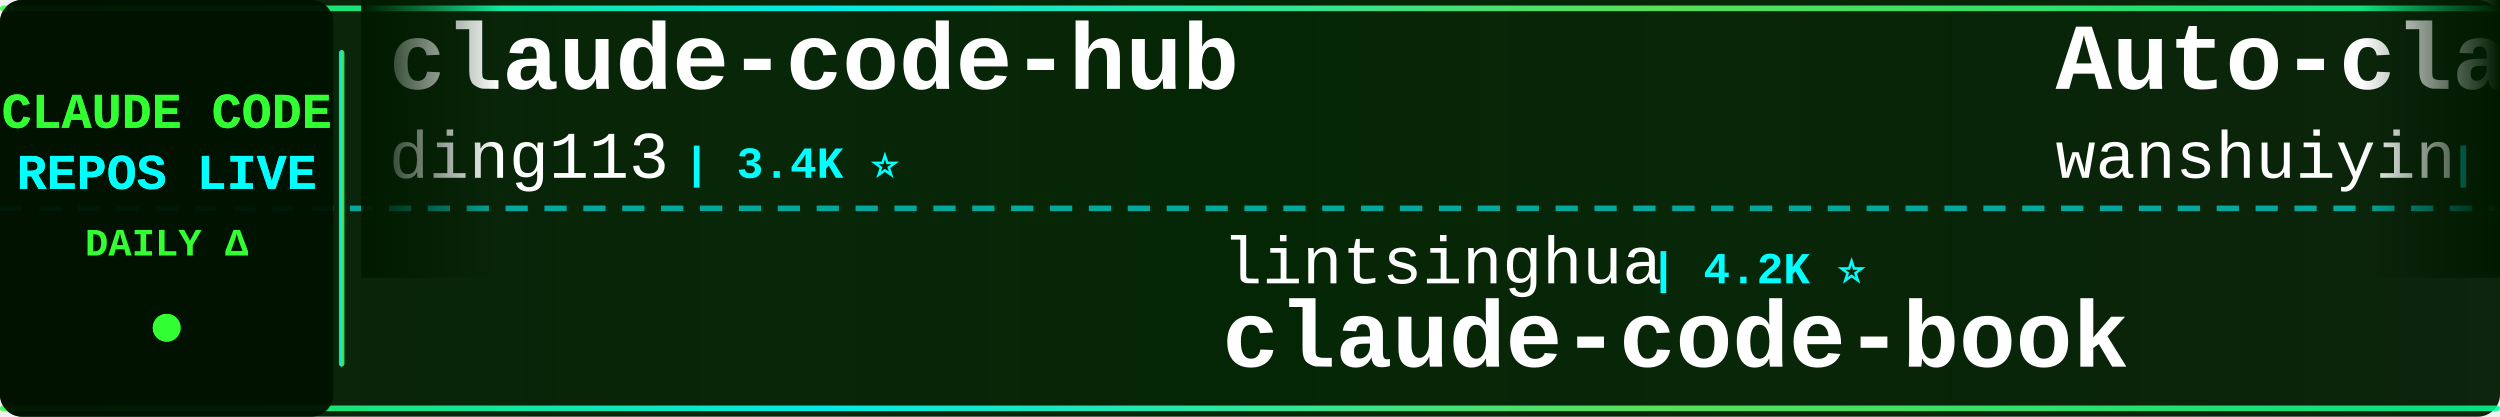
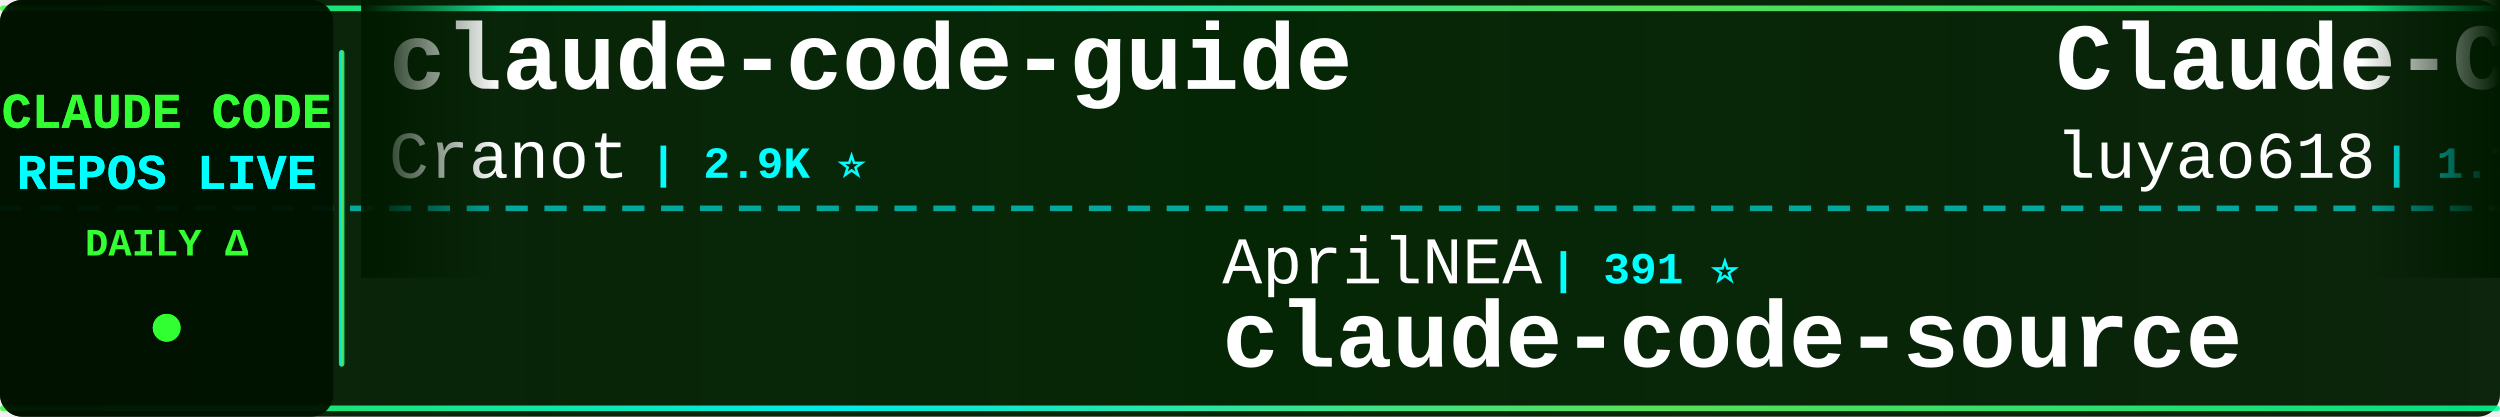
<svg xmlns="http://www.w3.org/2000/svg" width="900" height="150">
  <defs>
    <linearGradient id="tickerBg" x1="0%" y1="0%" x2="100%" y2="0%">
      <stop offset="0%" style="stop-color:#001a00;stop-opacity:0.95" />
      <stop offset="50%" style="stop-color:#002200;stop-opacity:0.98" />
      <stop offset="100%" style="stop-color:#001a00;stop-opacity:0.95" />
    </linearGradient>
    <linearGradient id="borderGrad" x1="0%" y1="0%" x2="100%" y2="0%">
      <stop offset="0%" style="stop-color:#33ff33;stop-opacity:0.85">
        <animate attributeName="stop-opacity" values="0.85;1;0.85" dur="2s" repeatCount="indefinite" />
      </stop>
      <stop offset="33%" style="stop-color:#00ffff;stop-opacity:0.9">
        <animate attributeName="stop-opacity" values="0.9;1;0.9" dur="2.2s" repeatCount="indefinite" />
      </stop>
      <stop offset="66%" style="stop-color:#66ff66;stop-opacity:0.85">
        <animate attributeName="stop-opacity" values="0.85;1;0.85" dur="1.8s" repeatCount="indefinite" />
      </stop>
      <stop offset="100%" style="stop-color:#00ff99;stop-opacity:0.85">
        <animate attributeName="stop-opacity" values="0.85;1;0.85" dur="2s" repeatCount="indefinite" />
      </stop>
    </linearGradient>
    <filter id="textGlow">
      <feGaussianBlur stdDeviation="0.1" result="coloredBlur" />
      <feMerge>
        <feMergeNode in="coloredBlur" />
        <feMergeNode in="SourceGraphic" />
      </feMerge>
    </filter>
    <filter id="metricGlow">
      <feGaussianBlur stdDeviation="0.2" result="coloredBlur" />
      <feMerge>
        <feMergeNode in="coloredBlur" />
        <feMergeNode in="SourceGraphic" />
      </feMerge>
    </filter>
    <linearGradient id="leftFade" x1="0%" y1="0%" x2="100%" y2="0%">
      <stop offset="0%" style="stop-color:#001a00;stop-opacity:1" />
      <stop offset="100%" style="stop-color:#001a00;stop-opacity:0" />
    </linearGradient>
    <linearGradient id="rightFade" x1="0%" y1="0%" x2="100%" y2="0%">
      <stop offset="0%" style="stop-color:#001a00;stop-opacity:0" />
      <stop offset="100%" style="stop-color:#001a00;stop-opacity:1" />
    </linearGradient>
  </defs>
  <rect width="900" height="150" fill="url(#tickerBg)" rx="8" />
  <rect x="0" y="2" width="900" height="2" fill="url(#borderGrad)" rx="1" />
  <rect x="0" y="146" width="900" height="2" fill="url(#borderGrad)" rx="1" />
  <line x1="0" y1="75" x2="900" y2="75" stroke="#00ffff" stroke-width="2" stroke-dasharray="8 6" opacity="0.6" />
  <rect x="0" y="0" width="120" height="150" fill="#001100" opacity="0.95" rx="8" />
  <text x="60" y="46" font-family="'Courier New', monospace" font-size="18" font-weight="bold" fill="#33ff33" text-anchor="middle" filter="url(#textGlow)">
    CLAUDE CODE
  </text>
  <text x="60" y="68" font-family="'Courier New', monospace" font-size="18" font-weight="bold" fill="#00ffff" text-anchor="middle" filter="url(#textGlow)">
    REPOS LIVE
  </text>
  <text x="60" y="92" font-family="'Courier New', monospace" font-size="14" font-weight="bold" fill="#33ff33" text-anchor="middle">
    DAILY Δ
  </text>
  <circle cx="60" cy="118" r="5" fill="#33ff33" filter="url(#metricGlow)">
    <animate attributeName="r" values="4;6;4" dur="1.5s" repeatCount="indefinite" />
    <animate attributeName="opacity" values="0.6;1;0.6" dur="1.5s" repeatCount="indefinite" />
  </circle>
  <rect x="122" y="18" width="2" height="114" fill="url(#borderGrad)" rx="1" />
  <clipPath id="tickerClip">
    <rect x="130" y="0" width="770" height="150" />
  </clipPath>
  <g clip-path="url(#tickerClip)">
    <g id="tickerItems">
      <animateTransform attributeName="transform" attributeType="XML" type="translate" from="0 0" to="-3000 0" dur="54s" repeatCount="indefinite" />
      <g transform="translate(0, 0)">
-         <text x="140" y="32" font-family="'Courier New', monospace" font-size="34" font-weight="bold" fill="#ffffff">claude-code-hub</text>
-         <text x="140" y="64" font-family="'Courier New', monospace" font-size="24" font-weight="normal" fill="#ffffff" opacity="1.0">ding113</text>
-         <text x="246" y="64" font-family="'Courier New', monospace" font-size="16" font-weight="bold" fill="#00ffff"> | 3.4K ⭐</text>
+         <text x="140" y="32" font-family="'Courier New', monospace" font-size="34" font-weight="bold" fill="#ffffff">claude-code-guide</text>
+         <text x="140" y="64" font-family="'Courier New', monospace" font-size="24" font-weight="normal" fill="#ffffff" opacity="1.0">Cranot</text>
+         <text x="234" y="64" font-family="'Courier New', monospace" font-size="16" font-weight="bold" fill="#00ffff"> | 2.9K ⭐</text>
      </g>
      <g transform="translate(300, 0)">
-         <text x="140" y="102" font-family="'Courier New', monospace" font-size="24" font-weight="normal" fill="#ffffff" opacity="1.0">lintsinghua</text>
-         <text x="294" y="102" font-family="'Courier New', monospace" font-size="16" font-weight="bold" fill="#00ffff"> | 4.2K ⭐</text>
-         <text x="140" y="132" font-family="'Courier New', monospace" font-size="34" font-weight="bold" fill="#ffffff">claude-code-book</text>
+         <text x="140" y="102" font-family="'Courier New', monospace" font-size="24" font-weight="normal" fill="#ffffff" opacity="1.0">AprilNEA</text>
+         <text x="258" y="102" font-family="'Courier New', monospace" font-size="16" font-weight="bold" fill="#00ffff"> | 391 ⭐</text>
+         <text x="140" y="132" font-family="'Courier New', monospace" font-size="34" font-weight="bold" fill="#ffffff">claude-code-source</text>
      </g>
      <g transform="translate(600, 0)">
-         <text x="140" y="32" font-family="'Courier New', monospace" font-size="34" font-weight="bold" fill="#ffffff">Auto-claude-code-researc...</text>
-         <text x="140" y="64" font-family="'Courier New', monospace" font-size="24" font-weight="normal" fill="#ffffff" opacity="1.0">wanshuiyin</text>
-         <text x="282" y="64" font-family="'Courier New', monospace" font-size="16" font-weight="bold" fill="#00ffff"> | 15.9K ⭐</text>
+         <text x="140" y="32" font-family="'Courier New', monospace" font-size="34" font-weight="bold" fill="#ffffff">Claude-Code-Source-Study</text>
+         <text x="140" y="64" font-family="'Courier New', monospace" font-size="24" font-weight="normal" fill="#ffffff" opacity="1.0">luyao618</text>
+         <text x="258" y="64" font-family="'Courier New', monospace" font-size="16" font-weight="bold" fill="#00ffff"> | 1.7K ⭐</text>
      </g>
      <g transform="translate(900, 0)">
-         <text x="140" y="102" font-family="'Courier New', monospace" font-size="24" font-weight="normal" fill="#ffffff" opacity="1.0">OneRedOak</text>
-         <text x="270" y="102" font-family="'Courier New', monospace" font-size="16" font-weight="bold" fill="#00ffff"> | 3.9K ⭐</text>
-         <text x="140" y="132" font-family="'Courier New', monospace" font-size="34" font-weight="bold" fill="#ffffff">claude-code-workflows</text>
+         <text x="140" y="102" font-family="'Courier New', monospace" font-size="24" font-weight="normal" fill="#ffffff" opacity="1.0">LING71671</text>
+         <text x="270" y="102" font-family="'Courier New', monospace" font-size="16" font-weight="bold" fill="#00ffff"> | 948 ⭐</text>
+         <text x="140" y="132" font-family="'Courier New', monospace" font-size="34" font-weight="bold" fill="#ffffff">Open-ClaudeCode</text>
      </g>
      <g transform="translate(1200, 0)">
-         <text x="140" y="32" font-family="'Courier New', monospace" font-size="34" font-weight="bold" fill="#ffffff">awesome-claude-code-suba...</text>
-         <text x="140" y="64" font-family="'Courier New', monospace" font-size="24" font-weight="normal" fill="#ffffff" opacity="1.0">VoltAgent</text>
-         <text x="270" y="64" font-family="'Courier New', monospace" font-size="16" font-weight="bold" fill="#00ffff"> | 24.9K ⭐ +3</text>
+         <text x="140" y="32" font-family="'Courier New', monospace" font-size="34" font-weight="bold" fill="#ffffff">claude-code-source-code</text>
+         <text x="140" y="64" font-family="'Courier New', monospace" font-size="24" font-weight="normal" fill="#ffffff" opacity="1.0">777genius</text>
+         <text x="270" y="64" font-family="'Courier New', monospace" font-size="16" font-weight="bold" fill="#00ffff"> | 930 ⭐</text>
      </g>
      <g transform="translate(1500, 0)">
-         <text x="140" y="102" font-family="'Courier New', monospace" font-size="24" font-weight="normal" fill="#ffffff" opacity="1.0">centminmod</text>
-         <text x="282" y="102" font-family="'Courier New', monospace" font-size="16" font-weight="bold" fill="#00ffff"> | 2.6K ⭐</text>
-         <text x="140" y="132" font-family="'Courier New', monospace" font-size="34" font-weight="bold" fill="#ffffff">my-claude-code-setup</text>
+         <text x="140" y="102" font-family="'Courier New', monospace" font-size="24" font-weight="normal" fill="#ffffff" opacity="1.0">OrcaWhisper</text>
+         <text x="294" y="102" font-family="'Courier New', monospace" font-size="16" font-weight="bold" fill="#00ffff"> | 94 ⭐</text>
+         <text x="140" y="132" font-family="'Courier New', monospace" font-size="34" font-weight="bold" fill="#ffffff">Claude-Code</text>
      </g>
      <g transform="translate(1800, 0)">
-         <text x="140" y="32" font-family="'Courier New', monospace" font-size="34" font-weight="bold" fill="#ffffff">claude-code-spec-workflo...</text>
-         <text x="140" y="64" font-family="'Courier New', monospace" font-size="24" font-weight="normal" fill="#ffffff" opacity="1.0">Pimzino</text>
-         <text x="246" y="64" font-family="'Courier New', monospace" font-size="16" font-weight="bold" fill="#00ffff"> | 3.9K ⭐</text>
+         <text x="140" y="32" font-family="'Courier New', monospace" font-size="34" font-weight="bold" fill="#ffffff">claude-code-proxy</text>
+         <text x="140" y="64" font-family="'Courier New', monospace" font-size="24" font-weight="normal" fill="#ffffff" opacity="1.0">fuergaosi233</text>
+         <text x="306" y="64" font-family="'Courier New', monospace" font-size="16" font-weight="bold" fill="#00ffff"> | 2.8K ⭐</text>
      </g>
      <g transform="translate(2100, 0)">
-         <text x="140" y="102" font-family="'Courier New', monospace" font-size="24" font-weight="normal" fill="#ffffff" opacity="1.0">ghuntley</text>
-         <text x="258" y="102" font-family="'Courier New', monospace" font-size="16" font-weight="bold" fill="#00ffff"> | 991 ⭐</text>
-         <text x="140" y="132" font-family="'Courier New', monospace" font-size="34" font-weight="bold" fill="#ffffff">claude-code-source-code-...</text>
+         <text x="140" y="102" font-family="'Courier New', monospace" font-size="24" font-weight="normal" fill="#ffffff" opacity="1.0">KPR111</text>
+         <text x="234" y="102" font-family="'Courier New', monospace" font-size="16" font-weight="bold" fill="#00ffff"> | 18 ⭐</text>
+         <text x="140" y="132" font-family="'Courier New', monospace" font-size="34" font-weight="bold" fill="#ffffff">Claude-Code</text>
      </g>
      <g transform="translate(2400, 0)">
-         <text x="140" y="32" font-family="'Courier New', monospace" font-size="34" font-weight="bold" fill="#ffffff">Claude-code</text>
-         <text x="140" y="64" font-family="'Courier New', monospace" font-size="24" font-weight="normal" fill="#ffffff" opacity="1.0">zstmfhy</text>
-         <text x="246" y="64" font-family="'Courier New', monospace" font-size="16" font-weight="bold" fill="#00ffff"> | 189 ⭐</text>
+         <text x="140" y="32" font-family="'Courier New', monospace" font-size="34" font-weight="bold" fill="#ffffff">claude-code-video-toolki...</text>
+         <text x="140" y="64" font-family="'Courier New', monospace" font-size="24" font-weight="normal" fill="#ffffff" opacity="1.0">digitalsamba</text>
+         <text x="306" y="64" font-family="'Courier New', monospace" font-size="16" font-weight="bold" fill="#00ffff"> | 2.1K ⭐ +2</text>
      </g>
      <g transform="translate(2700, 0)">
-         <text x="140" y="102" font-family="'Courier New', monospace" font-size="24" font-weight="normal" fill="#ffffff" opacity="1.0">ccplugins</text>
-         <text x="270" y="102" font-family="'Courier New', monospace" font-size="16" font-weight="bold" fill="#00ffff"> | 933 ⭐</text>
-         <text x="140" y="132" font-family="'Courier New', monospace" font-size="34" font-weight="bold" fill="#ffffff">awesome-claude-code-plug...</text>
+         <text x="140" y="102" font-family="'Courier New', monospace" font-size="24" font-weight="normal" fill="#ffffff" opacity="1.0">darcyegb</text>
+         <text x="258" y="102" font-family="'Courier New', monospace" font-size="16" font-weight="bold" fill="#00ffff"> | 761 ⭐</text>
+         <text x="140" y="132" font-family="'Courier New', monospace" font-size="34" font-weight="bold" fill="#ffffff">ClaudeCodeAgents</text>
      </g>
      <g transform="translate(3000, 0)">
-         <text x="140" y="32" font-family="'Courier New', monospace" font-size="34" font-weight="bold" fill="#ffffff">claude-code-hub</text>
-         <text x="140" y="64" font-family="'Courier New', monospace" font-size="24" font-weight="normal" fill="#ffffff" opacity="1.0">ding113</text>
-         <text x="246" y="64" font-family="'Courier New', monospace" font-size="16" font-weight="bold" fill="#00ffff"> | 3.4K ⭐</text>
+         <text x="140" y="32" font-family="'Courier New', monospace" font-size="34" font-weight="bold" fill="#ffffff">claude-code-guide</text>
+         <text x="140" y="64" font-family="'Courier New', monospace" font-size="24" font-weight="normal" fill="#ffffff" opacity="1.0">Cranot</text>
+         <text x="234" y="64" font-family="'Courier New', monospace" font-size="16" font-weight="bold" fill="#00ffff"> | 2.9K ⭐</text>
      </g>
      <g transform="translate(3300, 0)">
-         <text x="140" y="102" font-family="'Courier New', monospace" font-size="24" font-weight="normal" fill="#ffffff" opacity="1.0">lintsinghua</text>
-         <text x="294" y="102" font-family="'Courier New', monospace" font-size="16" font-weight="bold" fill="#00ffff"> | 4.2K ⭐</text>
-         <text x="140" y="132" font-family="'Courier New', monospace" font-size="34" font-weight="bold" fill="#ffffff">claude-code-book</text>
+         <text x="140" y="102" font-family="'Courier New', monospace" font-size="24" font-weight="normal" fill="#ffffff" opacity="1.0">AprilNEA</text>
+         <text x="258" y="102" font-family="'Courier New', monospace" font-size="16" font-weight="bold" fill="#00ffff"> | 391 ⭐</text>
+         <text x="140" y="132" font-family="'Courier New', monospace" font-size="34" font-weight="bold" fill="#ffffff">claude-code-source</text>
      </g>
      <g transform="translate(3600, 0)">
-         <text x="140" y="32" font-family="'Courier New', monospace" font-size="34" font-weight="bold" fill="#ffffff">Auto-claude-code-researc...</text>
-         <text x="140" y="64" font-family="'Courier New', monospace" font-size="24" font-weight="normal" fill="#ffffff" opacity="1.0">wanshuiyin</text>
-         <text x="282" y="64" font-family="'Courier New', monospace" font-size="16" font-weight="bold" fill="#00ffff"> | 15.9K ⭐</text>
+         <text x="140" y="32" font-family="'Courier New', monospace" font-size="34" font-weight="bold" fill="#ffffff">Claude-Code-Source-Study</text>
+         <text x="140" y="64" font-family="'Courier New', monospace" font-size="24" font-weight="normal" fill="#ffffff" opacity="1.0">luyao618</text>
+         <text x="258" y="64" font-family="'Courier New', monospace" font-size="16" font-weight="bold" fill="#00ffff"> | 1.7K ⭐</text>
      </g>
      <g transform="translate(3900, 0)">
-         <text x="140" y="102" font-family="'Courier New', monospace" font-size="24" font-weight="normal" fill="#ffffff" opacity="1.0">OneRedOak</text>
-         <text x="270" y="102" font-family="'Courier New', monospace" font-size="16" font-weight="bold" fill="#00ffff"> | 3.9K ⭐</text>
-         <text x="140" y="132" font-family="'Courier New', monospace" font-size="34" font-weight="bold" fill="#ffffff">claude-code-workflows</text>
+         <text x="140" y="102" font-family="'Courier New', monospace" font-size="24" font-weight="normal" fill="#ffffff" opacity="1.0">LING71671</text>
+         <text x="270" y="102" font-family="'Courier New', monospace" font-size="16" font-weight="bold" fill="#00ffff"> | 948 ⭐</text>
+         <text x="140" y="132" font-family="'Courier New', monospace" font-size="34" font-weight="bold" fill="#ffffff">Open-ClaudeCode</text>
      </g>
    </g>
  </g>
  <rect x="130" y="0" width="50" height="100" fill="url(#leftFade)" />
  <rect x="850" y="0" width="50" height="100" fill="url(#rightFade)" />
</svg>
